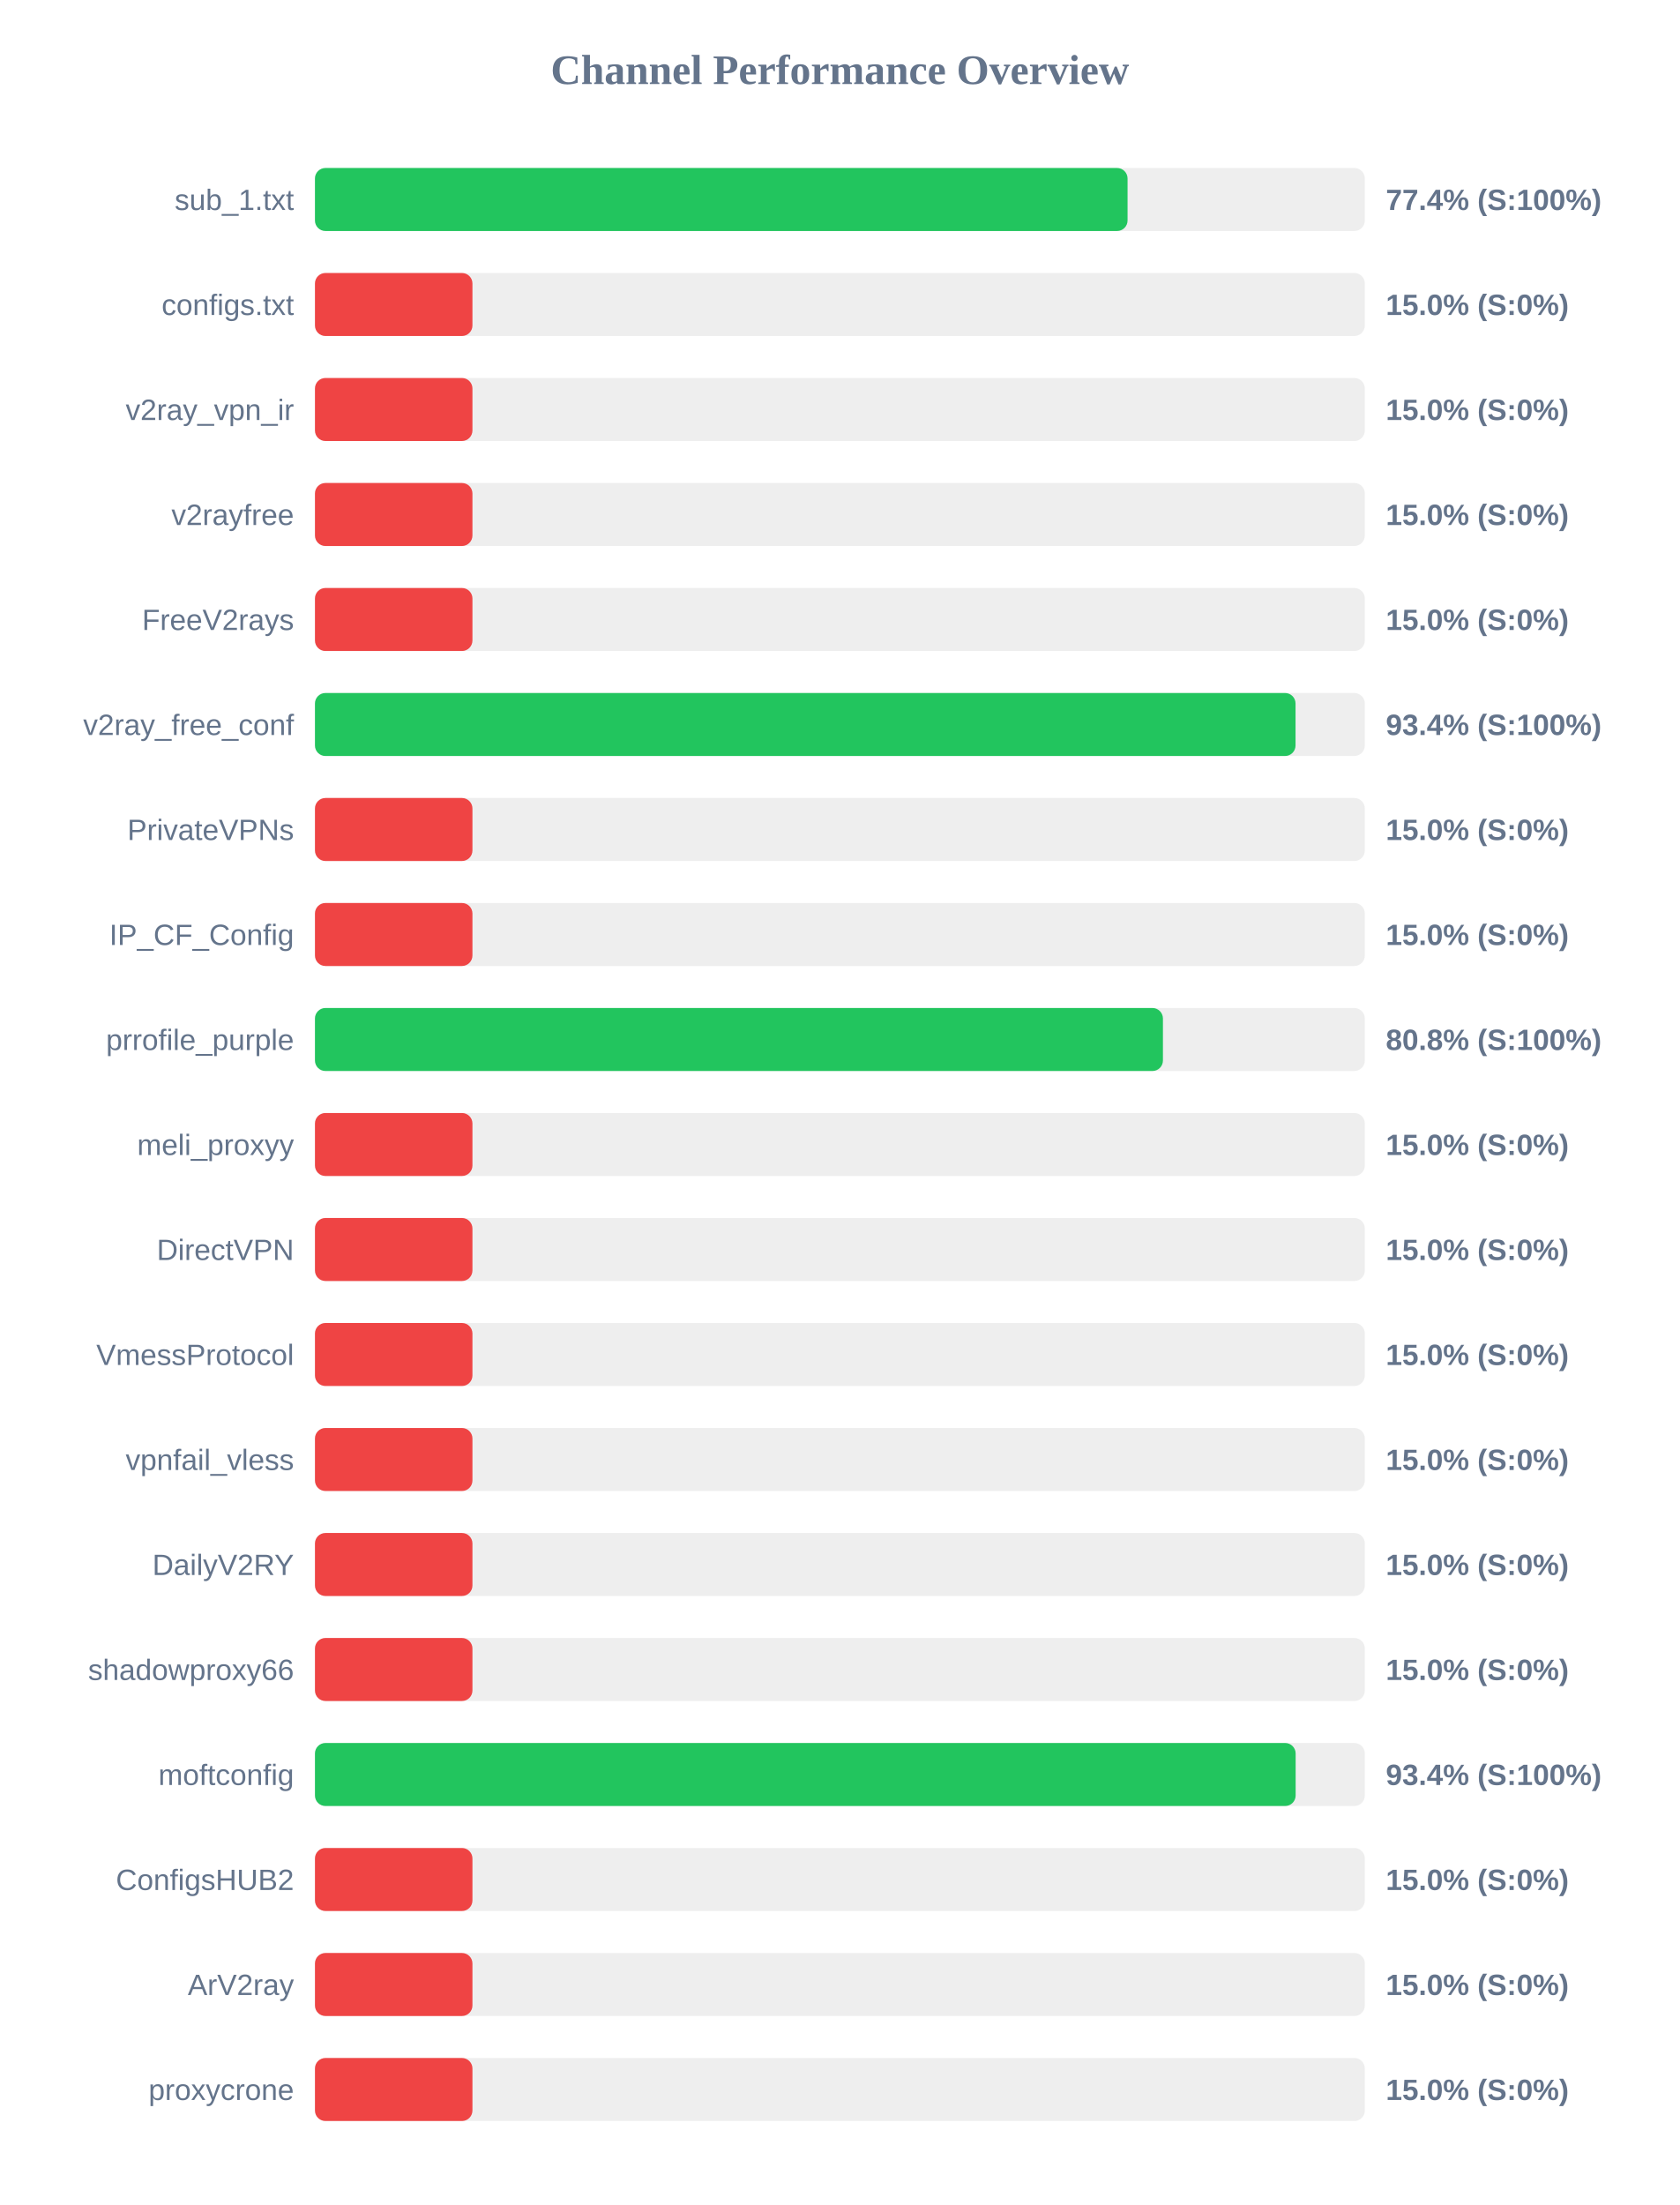
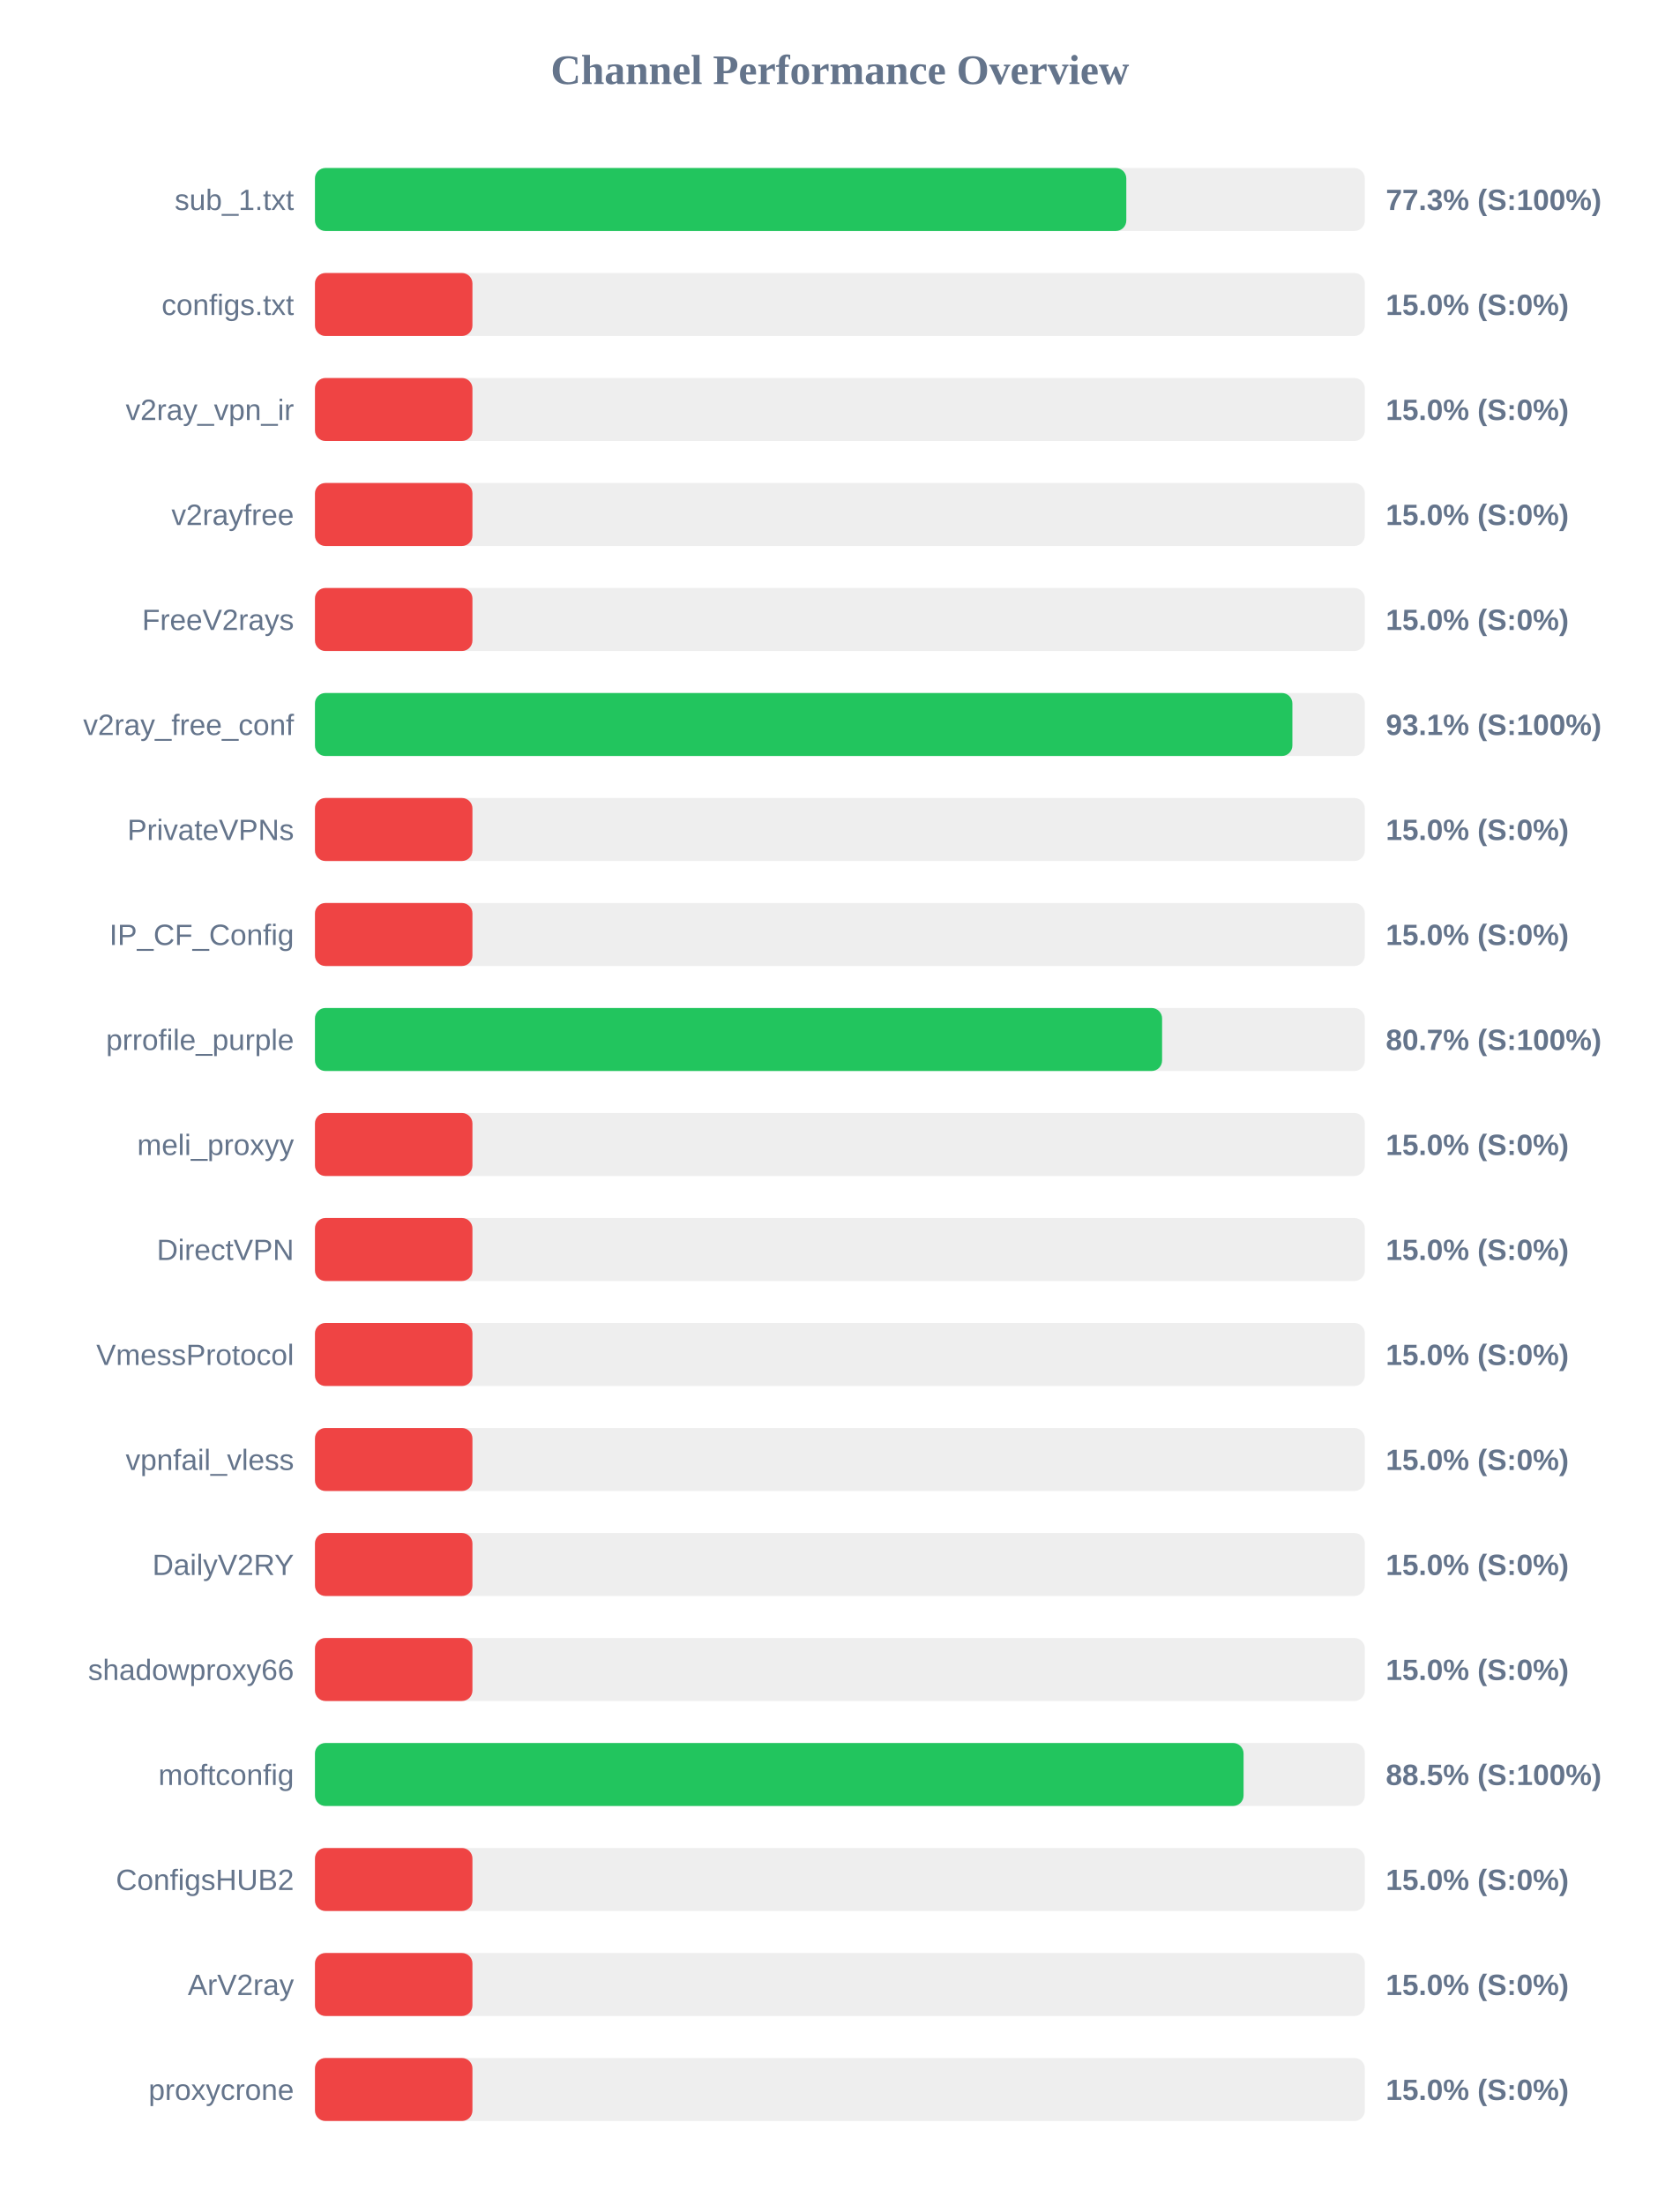
<svg xmlns="http://www.w3.org/2000/svg" width="800" height="1050" version="1.1">
  <style>
        .row { font: 14px Arial; fill: #64748b; }
        .score { font: bold 14px Arial; fill: #64748b; }
    </style>
  <text x="400" y="40" text-anchor="middle" font-size="20px" font-weight="bold" fill="#64748b">Channel Performance Overview</text>
  <rect x="150" y="80" width="500" height="30" fill="#eee" rx="5" />
-   <rect x="150" y="80" width="387.0" height="30" fill="#22c55e" rx="5" />
+   <rect x="150" y="80" width="386.4" height="30" fill="#22c55e" rx="5" />
  <text x="140" y="100" text-anchor="end" class="row">sub_1.txt</text>
-   <text x="660" y="100" text-anchor="start" class="score">77.4% (S:100%)</text>
+   <text x="660" y="100" text-anchor="start" class="score">77.3% (S:100%)</text>
  <rect x="150" y="130" width="500" height="30" fill="#eee" rx="5" />
  <rect x="150" y="130" width="75.0" height="30" fill="#ef4444" rx="5" />
  <text x="140" y="150" text-anchor="end" class="row">configs.txt</text>
  <text x="660" y="150" text-anchor="start" class="score">15.0% (S:0%)</text>
  <rect x="150" y="180" width="500" height="30" fill="#eee" rx="5" />
  <rect x="150" y="180" width="75.0" height="30" fill="#ef4444" rx="5" />
  <text x="140" y="200" text-anchor="end" class="row">v2ray_vpn_ir</text>
  <text x="660" y="200" text-anchor="start" class="score">15.0% (S:0%)</text>
  <rect x="150" y="230" width="500" height="30" fill="#eee" rx="5" />
  <rect x="150" y="230" width="75.0" height="30" fill="#ef4444" rx="5" />
  <text x="140" y="250" text-anchor="end" class="row">v2rayfree</text>
  <text x="660" y="250" text-anchor="start" class="score">15.0% (S:0%)</text>
  <rect x="150" y="280" width="500" height="30" fill="#eee" rx="5" />
  <rect x="150" y="280" width="75.0" height="30" fill="#ef4444" rx="5" />
  <text x="140" y="300" text-anchor="end" class="row">FreeV2rays</text>
  <text x="660" y="300" text-anchor="start" class="score">15.0% (S:0%)</text>
  <rect x="150" y="330" width="500" height="30" fill="#eee" rx="5" />
-   <rect x="150" y="330" width="467.0" height="30" fill="#22c55e" rx="5" />
+   <rect x="150" y="330" width="465.5" height="30" fill="#22c55e" rx="5" />
  <text x="140" y="350" text-anchor="end" class="row">v2ray_free_conf</text>
-   <text x="660" y="350" text-anchor="start" class="score">93.4% (S:100%)</text>
+   <text x="660" y="350" text-anchor="start" class="score">93.1% (S:100%)</text>
  <rect x="150" y="380" width="500" height="30" fill="#eee" rx="5" />
  <rect x="150" y="380" width="75.0" height="30" fill="#ef4444" rx="5" />
  <text x="140" y="400" text-anchor="end" class="row">PrivateVPNs</text>
  <text x="660" y="400" text-anchor="start" class="score">15.0% (S:0%)</text>
  <rect x="150" y="430" width="500" height="30" fill="#eee" rx="5" />
  <rect x="150" y="430" width="75.0" height="30" fill="#ef4444" rx="5" />
  <text x="140" y="450" text-anchor="end" class="row">IP_CF_Config</text>
  <text x="660" y="450" text-anchor="start" class="score">15.0% (S:0%)</text>
  <rect x="150" y="480" width="500" height="30" fill="#eee" rx="5" />
-   <rect x="150" y="480" width="403.85" height="30" fill="#22c55e" rx="5" />
+   <rect x="150" y="480" width="403.45" height="30" fill="#22c55e" rx="5" />
  <text x="140" y="500" text-anchor="end" class="row">prrofile_purple</text>
-   <text x="660" y="500" text-anchor="start" class="score">80.8% (S:100%)</text>
+   <text x="660" y="500" text-anchor="start" class="score">80.7% (S:100%)</text>
  <rect x="150" y="530" width="500" height="30" fill="#eee" rx="5" />
  <rect x="150" y="530" width="75.0" height="30" fill="#ef4444" rx="5" />
  <text x="140" y="550" text-anchor="end" class="row">meli_proxyy</text>
  <text x="660" y="550" text-anchor="start" class="score">15.0% (S:0%)</text>
  <rect x="150" y="580" width="500" height="30" fill="#eee" rx="5" />
  <rect x="150" y="580" width="75.0" height="30" fill="#ef4444" rx="5" />
  <text x="140" y="600" text-anchor="end" class="row">DirectVPN</text>
  <text x="660" y="600" text-anchor="start" class="score">15.0% (S:0%)</text>
  <rect x="150" y="630" width="500" height="30" fill="#eee" rx="5" />
  <rect x="150" y="630" width="75.0" height="30" fill="#ef4444" rx="5" />
  <text x="140" y="650" text-anchor="end" class="row">VmessProtocol</text>
  <text x="660" y="650" text-anchor="start" class="score">15.0% (S:0%)</text>
  <rect x="150" y="680" width="500" height="30" fill="#eee" rx="5" />
  <rect x="150" y="680" width="75.0" height="30" fill="#ef4444" rx="5" />
  <text x="140" y="700" text-anchor="end" class="row">vpnfail_vless</text>
  <text x="660" y="700" text-anchor="start" class="score">15.0% (S:0%)</text>
  <rect x="150" y="730" width="500" height="30" fill="#eee" rx="5" />
  <rect x="150" y="730" width="75.0" height="30" fill="#ef4444" rx="5" />
  <text x="140" y="750" text-anchor="end" class="row">DailyV2RY</text>
  <text x="660" y="750" text-anchor="start" class="score">15.0% (S:0%)</text>
  <rect x="150" y="780" width="500" height="30" fill="#eee" rx="5" />
  <rect x="150" y="780" width="75.0" height="30" fill="#ef4444" rx="5" />
  <text x="140" y="800" text-anchor="end" class="row">shadowproxy66</text>
  <text x="660" y="800" text-anchor="start" class="score">15.0% (S:0%)</text>
  <rect x="150" y="830" width="500" height="30" fill="#eee" rx="5" />
-   <rect x="150" y="830" width="467.05" height="30" fill="#22c55e" rx="5" />
+   <rect x="150" y="830" width="442.25" height="30" fill="#22c55e" rx="5" />
  <text x="140" y="850" text-anchor="end" class="row">moftconfig</text>
-   <text x="660" y="850" text-anchor="start" class="score">93.4% (S:100%)</text>
+   <text x="660" y="850" text-anchor="start" class="score">88.5% (S:100%)</text>
  <rect x="150" y="880" width="500" height="30" fill="#eee" rx="5" />
  <rect x="150" y="880" width="75.0" height="30" fill="#ef4444" rx="5" />
  <text x="140" y="900" text-anchor="end" class="row">ConfigsHUB2</text>
  <text x="660" y="900" text-anchor="start" class="score">15.0% (S:0%)</text>
  <rect x="150" y="930" width="500" height="30" fill="#eee" rx="5" />
  <rect x="150" y="930" width="75.0" height="30" fill="#ef4444" rx="5" />
  <text x="140" y="950" text-anchor="end" class="row">ArV2ray</text>
  <text x="660" y="950" text-anchor="start" class="score">15.0% (S:0%)</text>
  <rect x="150" y="980" width="500" height="30" fill="#eee" rx="5" />
  <rect x="150" y="980" width="75.0" height="30" fill="#ef4444" rx="5" />
  <text x="140" y="1000" text-anchor="end" class="row">proxycrone</text>
  <text x="660" y="1000" text-anchor="start" class="score">15.0% (S:0%)</text>
</svg>
